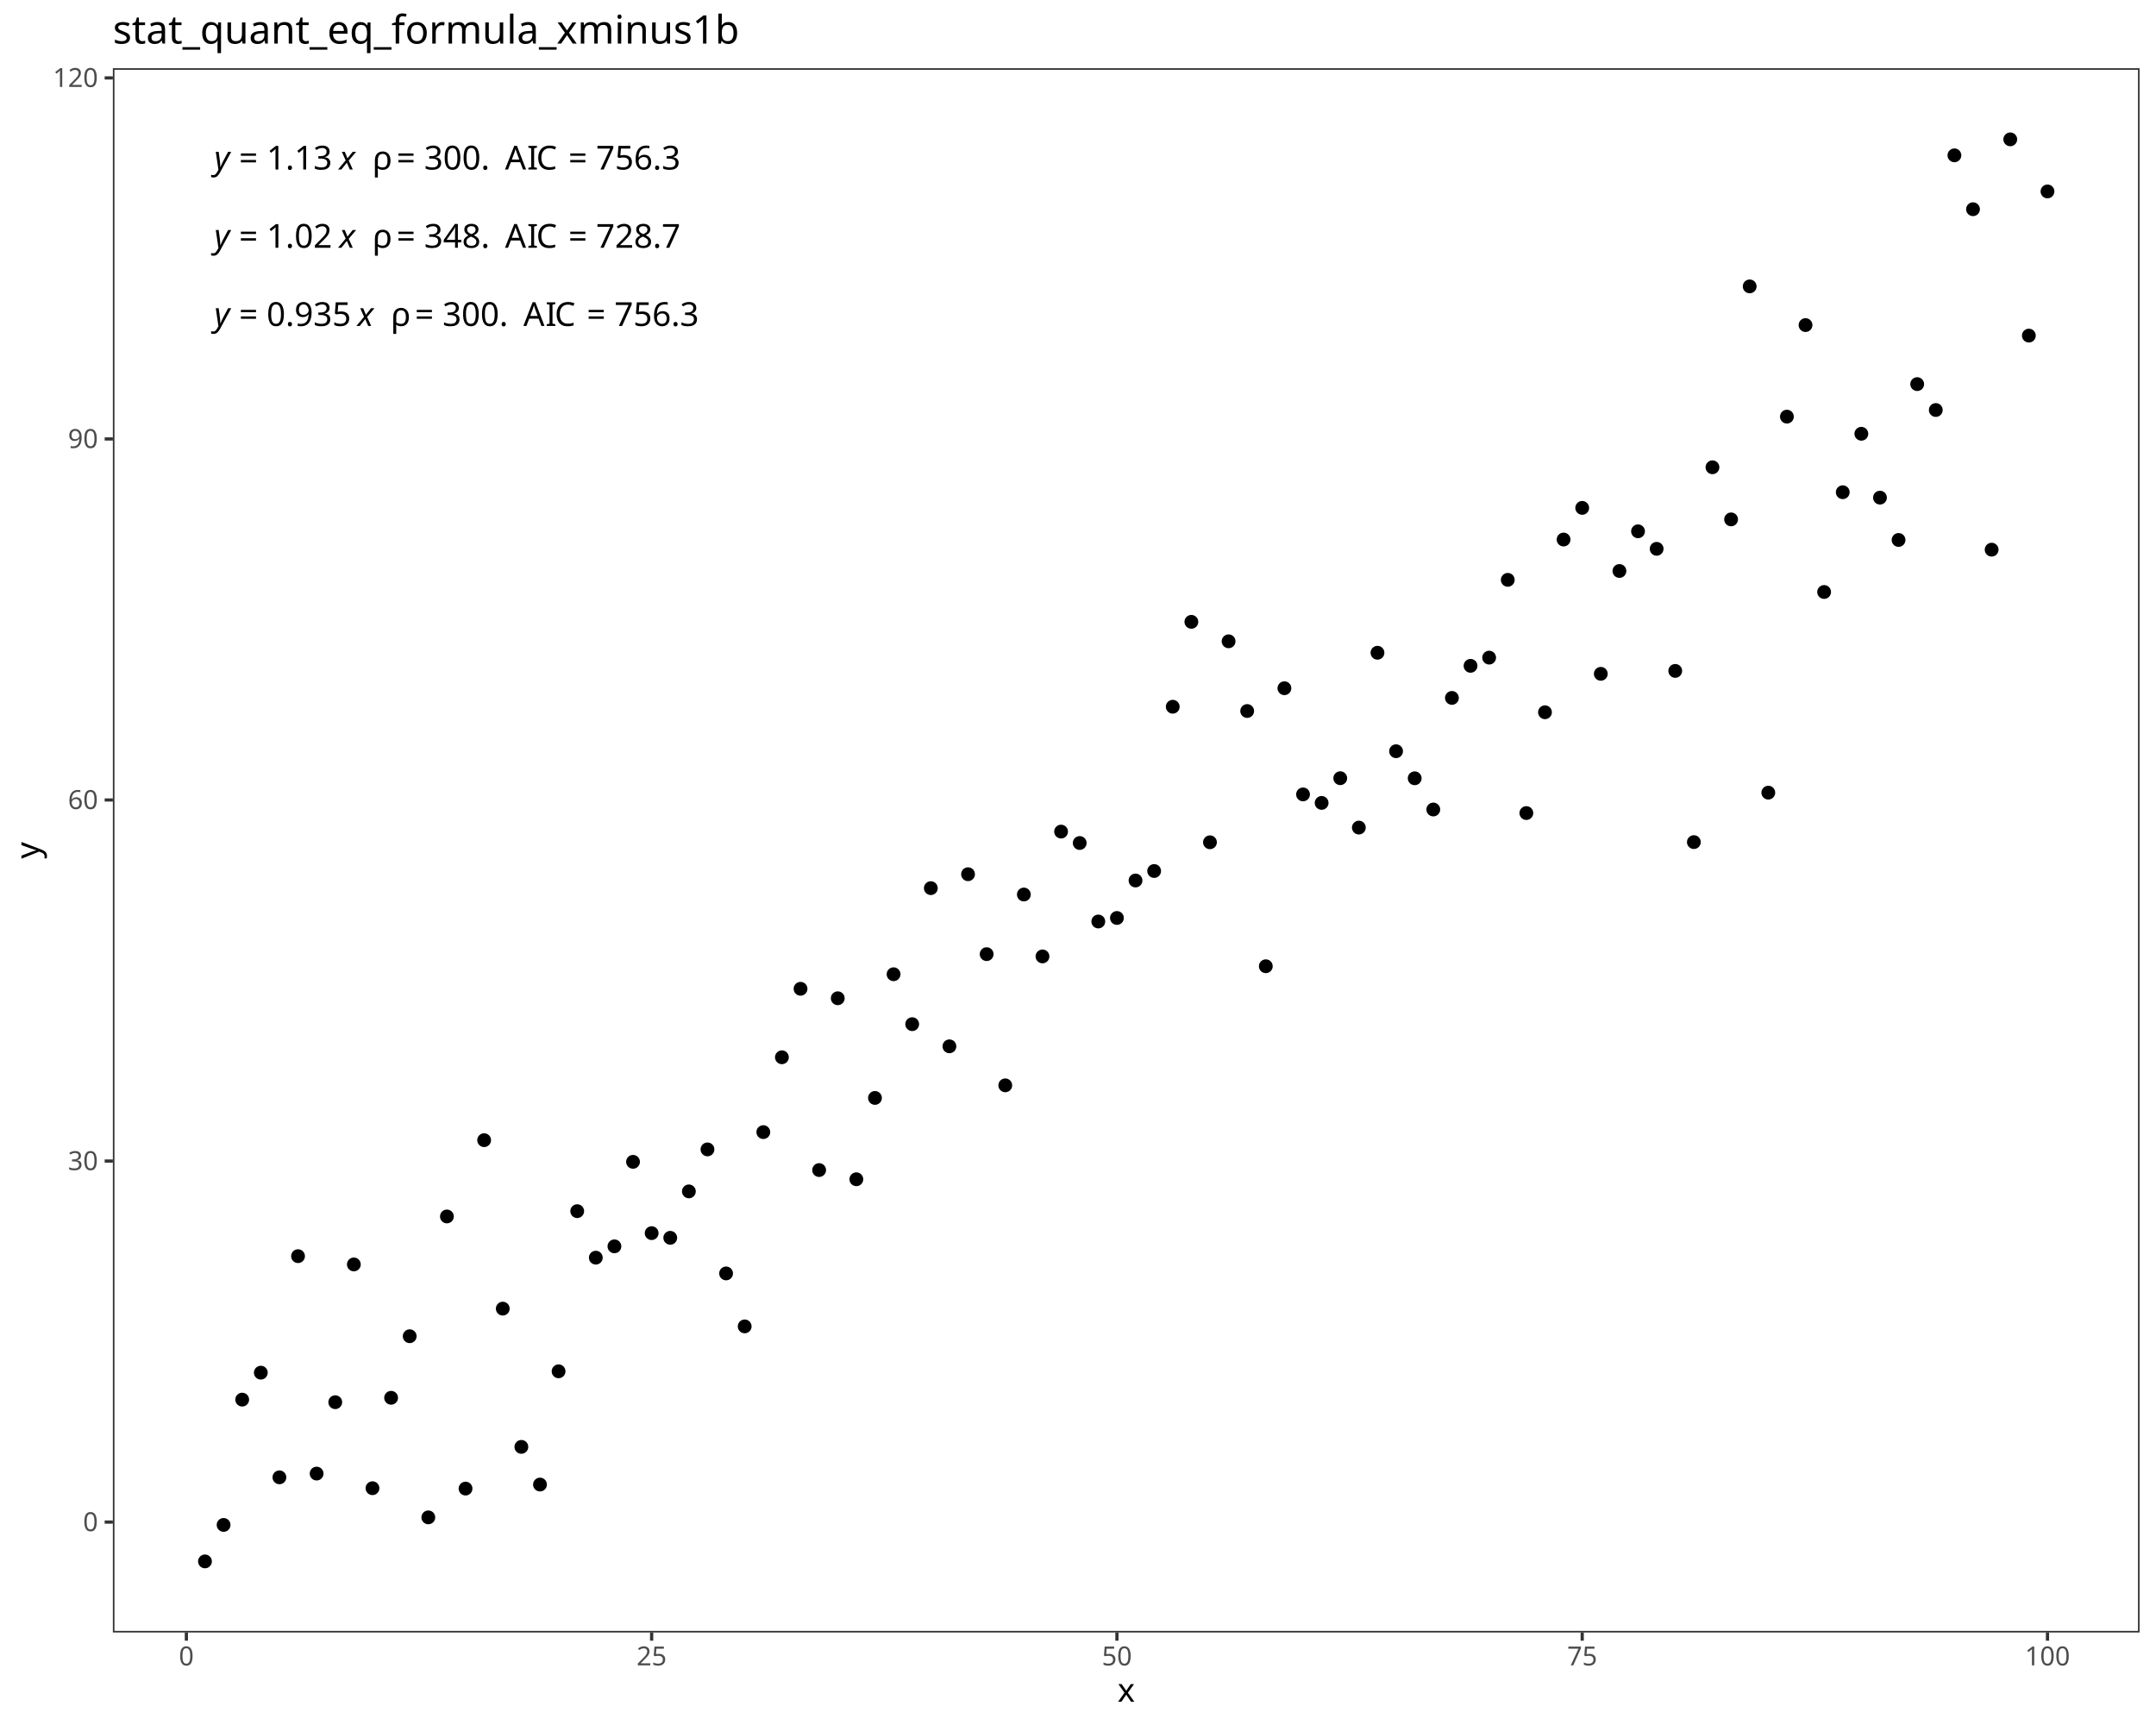
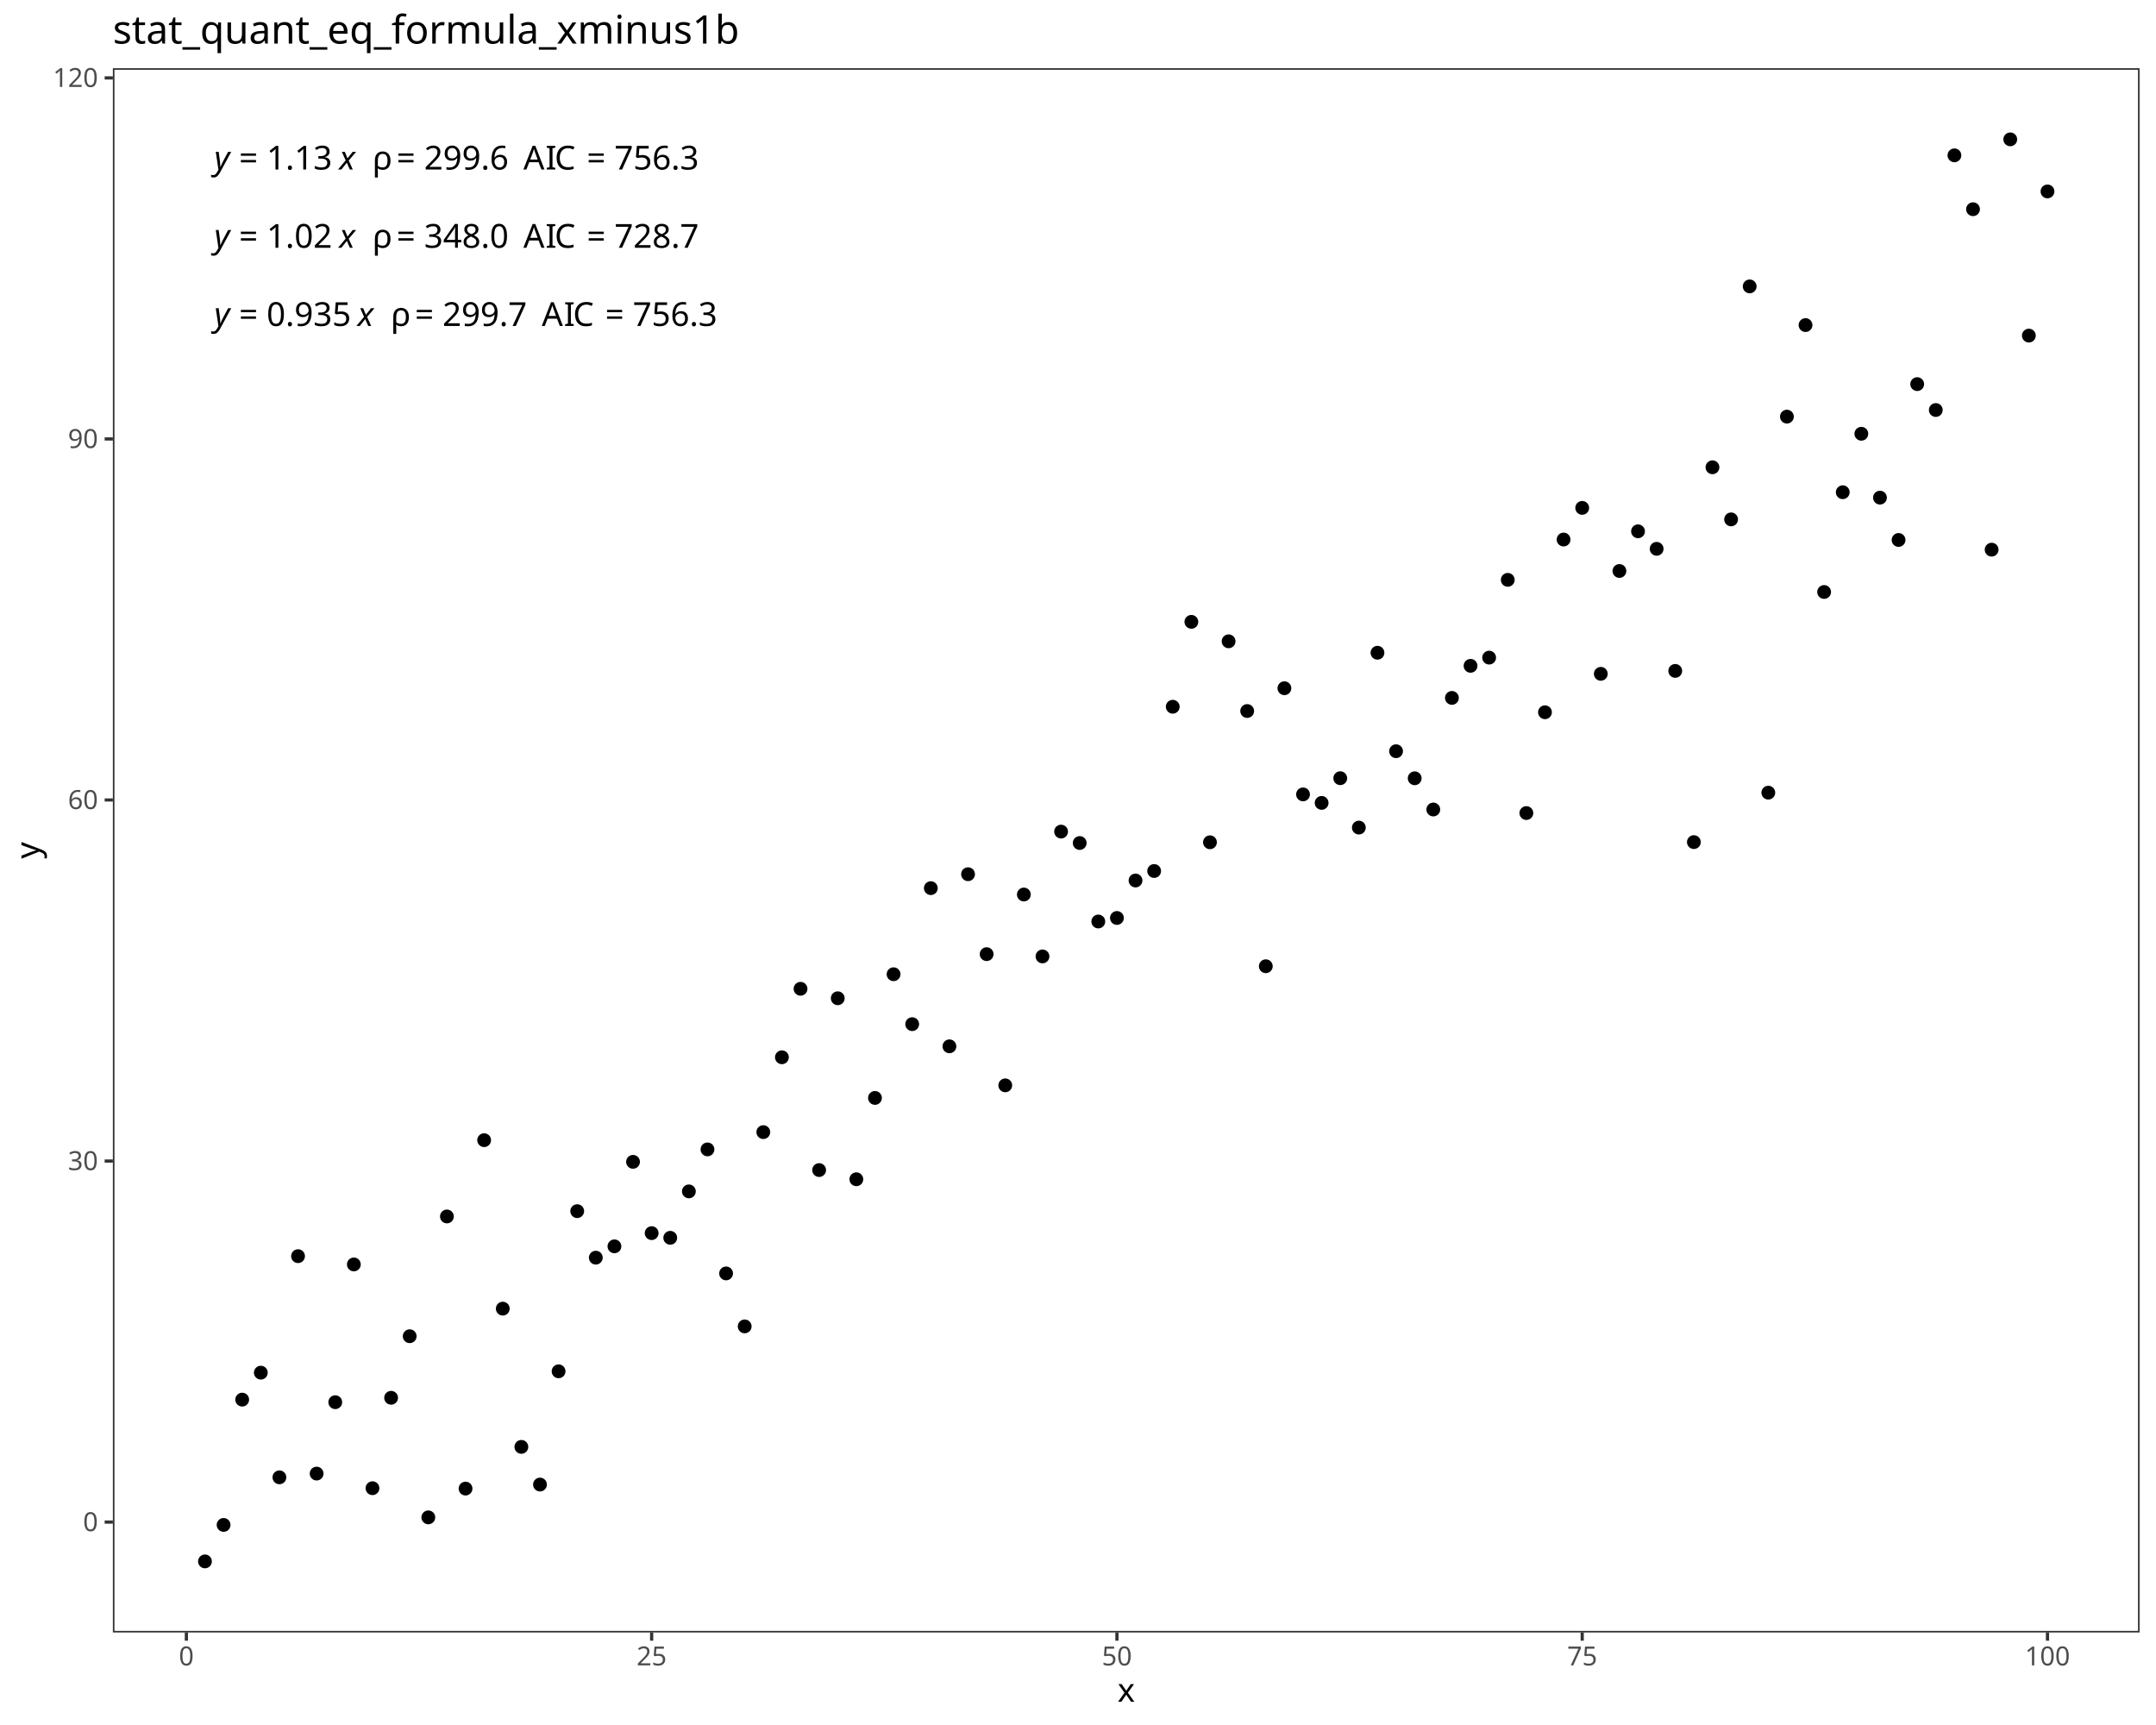
<svg xmlns="http://www.w3.org/2000/svg" class="svglite" data-engine-version="2.0" width="720.00pt" height="576.00pt" viewBox="0 0 720.00 576.00">
  <defs>
    <style type="text/css">
    .svglite line, .svglite polyline, .svglite polygon, .svglite path, .svglite rect, .svglite circle {
      fill: none;
      stroke: #000000;
      stroke-linecap: round;
      stroke-linejoin: round;
      stroke-miterlimit: 10.00;
    }
  </style>
  </defs>
  <rect width="100%" height="100%" style="stroke: none; fill: #FFFFFF;" />
  <defs>
    <clipPath id="cpMC4wMHw3MjAuMDB8MC4wMHw1NzYuMDA=">
      <rect x="0.00" y="0.00" width="720.00" height="576.00" />
    </clipPath>
  </defs>
  <g clip-path="url(#cpMC4wMHw3MjAuMDB8MC4wMHw1NzYuMDA=)">
    <rect x="0.00" y="0.00" width="720.00" height="576.00" style="stroke-width: 1.07; stroke: #FFFFFF; fill: #FFFFFF;" />
  </g>
  <defs>
    <clipPath id="cpMzcuNjl8NzE0LjUyfDIyLjc4fDU0NS4xMQ==">
      <rect x="37.69" y="22.78" width="676.83" height="522.33" />
    </clipPath>
  </defs>
  <g clip-path="url(#cpMzcuNjl8NzE0LjUyfDIyLjc4fDU0NS4xMQ==)">
    <rect x="37.69" y="22.78" width="676.83" height="522.33" style="stroke-width: 1.07; stroke: none; fill: #FFFFFF;" />
    <circle cx="68.45" cy="521.37" r="1.95" style="stroke-width: 0.71; fill: #000000;" />
    <circle cx="74.67" cy="509.19" r="1.95" style="stroke-width: 0.71; fill: #000000;" />
    <circle cx="80.88" cy="467.35" r="1.95" style="stroke-width: 0.71; fill: #000000;" />
    <circle cx="87.10" cy="458.35" r="1.95" style="stroke-width: 0.71; fill: #000000;" />
    <circle cx="93.31" cy="493.30" r="1.95" style="stroke-width: 0.71; fill: #000000;" />
    <circle cx="99.53" cy="419.45" r="1.95" style="stroke-width: 0.71; fill: #000000;" />
    <circle cx="105.74" cy="492.05" r="1.95" style="stroke-width: 0.71; fill: #000000;" />
    <circle cx="111.96" cy="468.21" r="1.95" style="stroke-width: 0.71; fill: #000000;" />
    <circle cx="118.17" cy="422.21" r="1.95" style="stroke-width: 0.71; fill: #000000;" />
    <circle cx="124.39" cy="496.93" r="1.95" style="stroke-width: 0.71; fill: #000000;" />
    <circle cx="130.61" cy="466.74" r="1.95" style="stroke-width: 0.71; fill: #000000;" />
    <circle cx="136.82" cy="446.18" r="1.95" style="stroke-width: 0.71; fill: #000000;" />
    <circle cx="143.04" cy="506.67" r="1.95" style="stroke-width: 0.71; fill: #000000;" />
    <circle cx="149.25" cy="406.19" r="1.95" style="stroke-width: 0.71; fill: #000000;" />
    <circle cx="155.47" cy="497.06" r="1.95" style="stroke-width: 0.71; fill: #000000;" />
    <circle cx="161.68" cy="380.72" r="1.95" style="stroke-width: 0.71; fill: #000000;" />
    <circle cx="167.90" cy="436.97" r="1.95" style="stroke-width: 0.71; fill: #000000;" />
    <circle cx="174.11" cy="483.13" r="1.95" style="stroke-width: 0.71; fill: #000000;" />
    <circle cx="180.33" cy="495.71" r="1.95" style="stroke-width: 0.71; fill: #000000;" />
    <circle cx="186.54" cy="457.90" r="1.95" style="stroke-width: 0.71; fill: #000000;" />
    <circle cx="192.76" cy="404.42" r="1.95" style="stroke-width: 0.71; fill: #000000;" />
    <circle cx="198.97" cy="419.95" r="1.95" style="stroke-width: 0.71; fill: #000000;" />
    <circle cx="205.19" cy="416.17" r="1.95" style="stroke-width: 0.71; fill: #000000;" />
    <circle cx="211.40" cy="387.95" r="1.95" style="stroke-width: 0.71; fill: #000000;" />
    <circle cx="217.62" cy="411.76" r="1.95" style="stroke-width: 0.71; fill: #000000;" />
    <circle cx="223.83" cy="413.32" r="1.95" style="stroke-width: 0.71; fill: #000000;" />
    <circle cx="230.05" cy="397.82" r="1.95" style="stroke-width: 0.71; fill: #000000;" />
    <circle cx="236.26" cy="383.80" r="1.95" style="stroke-width: 0.71; fill: #000000;" />
    <circle cx="242.48" cy="425.21" r="1.95" style="stroke-width: 0.71; fill: #000000;" />
    <circle cx="248.69" cy="442.90" r="1.95" style="stroke-width: 0.71; fill: #000000;" />
    <circle cx="254.91" cy="378.03" r="1.95" style="stroke-width: 0.71; fill: #000000;" />
    <circle cx="261.12" cy="353.04" r="1.95" style="stroke-width: 0.71; fill: #000000;" />
    <circle cx="267.34" cy="330.17" r="1.95" style="stroke-width: 0.71; fill: #000000;" />
    <circle cx="273.55" cy="390.70" r="1.95" style="stroke-width: 0.71; fill: #000000;" />
    <circle cx="279.77" cy="333.33" r="1.95" style="stroke-width: 0.71; fill: #000000;" />
    <circle cx="285.98" cy="393.77" r="1.95" style="stroke-width: 0.71; fill: #000000;" />
    <circle cx="292.20" cy="366.61" r="1.95" style="stroke-width: 0.71; fill: #000000;" />
    <circle cx="298.41" cy="325.31" r="1.95" style="stroke-width: 0.71; fill: #000000;" />
    <circle cx="304.63" cy="341.98" r="1.95" style="stroke-width: 0.71; fill: #000000;" />
    <circle cx="310.85" cy="296.56" r="1.95" style="stroke-width: 0.71; fill: #000000;" />
    <circle cx="317.06" cy="349.38" r="1.95" style="stroke-width: 0.71; fill: #000000;" />
    <circle cx="323.28" cy="291.91" r="1.95" style="stroke-width: 0.71; fill: #000000;" />
    <circle cx="329.49" cy="318.60" r="1.95" style="stroke-width: 0.71; fill: #000000;" />
    <circle cx="335.71" cy="362.41" r="1.95" style="stroke-width: 0.71; fill: #000000;" />
    <circle cx="341.92" cy="298.69" r="1.95" style="stroke-width: 0.71; fill: #000000;" />
    <circle cx="348.14" cy="319.36" r="1.95" style="stroke-width: 0.71; fill: #000000;" />
    <circle cx="354.35" cy="277.68" r="1.95" style="stroke-width: 0.71; fill: #000000;" />
    <circle cx="360.57" cy="281.49" r="1.95" style="stroke-width: 0.71; fill: #000000;" />
    <circle cx="366.78" cy="307.70" r="1.95" style="stroke-width: 0.71; fill: #000000;" />
    <circle cx="373.00" cy="306.52" r="1.95" style="stroke-width: 0.71; fill: #000000;" />
    <circle cx="379.21" cy="294.01" r="1.95" style="stroke-width: 0.71; fill: #000000;" />
    <circle cx="385.43" cy="290.84" r="1.95" style="stroke-width: 0.71; fill: #000000;" />
    <circle cx="391.64" cy="235.99" r="1.95" style="stroke-width: 0.71; fill: #000000;" />
    <circle cx="397.86" cy="207.64" r="1.95" style="stroke-width: 0.71; fill: #000000;" />
    <circle cx="404.07" cy="281.25" r="1.95" style="stroke-width: 0.71; fill: #000000;" />
    <circle cx="410.29" cy="214.14" r="1.95" style="stroke-width: 0.71; fill: #000000;" />
    <circle cx="416.50" cy="237.42" r="1.95" style="stroke-width: 0.71; fill: #000000;" />
    <circle cx="422.72" cy="322.64" r="1.95" style="stroke-width: 0.71; fill: #000000;" />
    <circle cx="428.93" cy="229.81" r="1.95" style="stroke-width: 0.71; fill: #000000;" />
    <circle cx="435.15" cy="265.26" r="1.95" style="stroke-width: 0.71; fill: #000000;" />
    <circle cx="441.36" cy="268.10" r="1.95" style="stroke-width: 0.71; fill: #000000;" />
    <circle cx="447.58" cy="259.85" r="1.95" style="stroke-width: 0.71; fill: #000000;" />
    <circle cx="453.79" cy="276.34" r="1.95" style="stroke-width: 0.71; fill: #000000;" />
    <circle cx="460.01" cy="217.96" r="1.95" style="stroke-width: 0.71; fill: #000000;" />
    <circle cx="466.22" cy="250.84" r="1.95" style="stroke-width: 0.71; fill: #000000;" />
    <circle cx="472.44" cy="259.88" r="1.95" style="stroke-width: 0.71; fill: #000000;" />
    <circle cx="478.65" cy="270.30" r="1.95" style="stroke-width: 0.71; fill: #000000;" />
    <circle cx="484.87" cy="233.04" r="1.95" style="stroke-width: 0.71; fill: #000000;" />
    <circle cx="491.09" cy="222.33" r="1.95" style="stroke-width: 0.71; fill: #000000;" />
    <circle cx="497.30" cy="219.59" r="1.95" style="stroke-width: 0.71; fill: #000000;" />
    <circle cx="503.52" cy="193.62" r="1.95" style="stroke-width: 0.71; fill: #000000;" />
    <circle cx="509.73" cy="271.49" r="1.95" style="stroke-width: 0.71; fill: #000000;" />
    <circle cx="515.95" cy="237.83" r="1.95" style="stroke-width: 0.71; fill: #000000;" />
    <circle cx="522.16" cy="180.16" r="1.95" style="stroke-width: 0.71; fill: #000000;" />
    <circle cx="528.38" cy="169.59" r="1.95" style="stroke-width: 0.71; fill: #000000;" />
    <circle cx="534.59" cy="225.00" r="1.95" style="stroke-width: 0.71; fill: #000000;" />
    <circle cx="540.81" cy="190.66" r="1.95" style="stroke-width: 0.71; fill: #000000;" />
    <circle cx="547.02" cy="177.41" r="1.95" style="stroke-width: 0.71; fill: #000000;" />
    <circle cx="553.24" cy="183.26" r="1.95" style="stroke-width: 0.71; fill: #000000;" />
    <circle cx="559.45" cy="224.02" r="1.95" style="stroke-width: 0.71; fill: #000000;" />
    <circle cx="565.67" cy="281.19" r="1.95" style="stroke-width: 0.71; fill: #000000;" />
    <circle cx="571.88" cy="156.03" r="1.95" style="stroke-width: 0.71; fill: #000000;" />
    <circle cx="578.10" cy="173.43" r="1.95" style="stroke-width: 0.71; fill: #000000;" />
    <circle cx="584.31" cy="95.63" r="1.95" style="stroke-width: 0.71; fill: #000000;" />
    <circle cx="590.53" cy="264.68" r="1.95" style="stroke-width: 0.71; fill: #000000;" />
    <circle cx="596.74" cy="139.12" r="1.95" style="stroke-width: 0.71; fill: #000000;" />
    <circle cx="602.96" cy="108.55" r="1.95" style="stroke-width: 0.71; fill: #000000;" />
    <circle cx="609.17" cy="197.67" r="1.95" style="stroke-width: 0.71; fill: #000000;" />
    <circle cx="615.39" cy="164.36" r="1.95" style="stroke-width: 0.71; fill: #000000;" />
    <circle cx="621.60" cy="144.84" r="1.95" style="stroke-width: 0.71; fill: #000000;" />
    <circle cx="627.82" cy="166.17" r="1.95" style="stroke-width: 0.71; fill: #000000;" />
    <circle cx="634.03" cy="180.30" r="1.95" style="stroke-width: 0.71; fill: #000000;" />
    <circle cx="640.25" cy="128.26" r="1.95" style="stroke-width: 0.71; fill: #000000;" />
    <circle cx="646.46" cy="136.91" r="1.95" style="stroke-width: 0.71; fill: #000000;" />
    <circle cx="652.68" cy="51.87" r="1.95" style="stroke-width: 0.71; fill: #000000;" />
    <circle cx="658.89" cy="69.86" r="1.95" style="stroke-width: 0.71; fill: #000000;" />
    <circle cx="665.11" cy="183.54" r="1.95" style="stroke-width: 0.71; fill: #000000;" />
    <circle cx="671.33" cy="46.53" r="1.95" style="stroke-width: 0.71; fill: #000000;" />
    <circle cx="677.54" cy="112.06" r="1.95" style="stroke-width: 0.71; fill: #000000;" />
    <circle cx="683.76" cy="63.92" r="1.95" style="stroke-width: 0.71; fill: #000000;" />
    <text x="71.53" y="108.84" style="font-size: 11.04px; font-style: italic; font-family: sans;" textLength="5.52px" lengthAdjust="spacingAndGlyphs">y</text>
    <text x="77.05" y="108.84" style="font-size: 11.04px; font-family: sans;" textLength="2.76px" lengthAdjust="spacingAndGlyphs"> </text>
    <text x="79.82" y="108.84" style="font-size: 11.04px; font-family: sans;" textLength="6.45px" lengthAdjust="spacingAndGlyphs">=</text>
    <text x="86.27" y="108.84" style="font-size: 11.04px; font-family: sans;" textLength="2.76px" lengthAdjust="spacingAndGlyphs"> </text>
    <text x="89.03" y="108.84" style="font-size: 11.04px; font-family: sans;" textLength="27.63px" lengthAdjust="spacingAndGlyphs">0.935</text>
    <text x="116.66" y="108.84" style="font-size: 11.04px; font-family: sans;" textLength="2.76px" lengthAdjust="spacingAndGlyphs"> </text>
    <text x="119.42" y="108.84" style="font-size: 11.04px; font-style: italic; font-family: sans;" textLength="5.52px" lengthAdjust="spacingAndGlyphs">x</text>
    <text x="124.94" y="108.84" style="font-size: 11.04px; font-family: sans;" textLength="2.76px" lengthAdjust="spacingAndGlyphs"> </text>
    <text x="127.71" y="108.84" style="font-size: 11.04px; font-family: sans;" textLength="2.76px" lengthAdjust="spacingAndGlyphs"> </text>
    <text x="130.47" y="108.84" style="font-size: 11.04px; font-family: sans;" textLength="5.33px" lengthAdjust="spacingAndGlyphs">ρ</text>
    <text x="135.80" y="108.84" style="font-size: 11.04px; font-family: sans;" textLength="2.76px" lengthAdjust="spacingAndGlyphs"> </text>
    <text x="138.56" y="108.84" style="font-size: 11.04px; font-family: sans;" textLength="6.45px" lengthAdjust="spacingAndGlyphs">=</text>
    <text x="145.01" y="108.84" style="font-size: 11.04px; font-family: sans;" textLength="2.76px" lengthAdjust="spacingAndGlyphs"> </text>
-     <text x="147.78" y="108.84" style="font-size: 11.04px; font-family: sans;" textLength="21.49px" lengthAdjust="spacingAndGlyphs">300.</text>
-     <text x="169.26" y="108.84" style="font-size: 11.04px; font-family: sans;" textLength="2.76px" lengthAdjust="spacingAndGlyphs"> </text>
-     <text x="172.03" y="108.84" style="font-size: 11.04px; font-family: sans;" textLength="2.76px" lengthAdjust="spacingAndGlyphs"> </text>
-     <text x="174.79" y="108.84" style="font-size: 11.04px; font-family: sans;" textLength="7.37px" lengthAdjust="spacingAndGlyphs">A</text>
-     <text x="182.15" y="108.84" style="font-size: 11.04px; font-family: sans;" textLength="3.07px" lengthAdjust="spacingAndGlyphs">I</text>
-     <text x="185.22" y="108.84" style="font-size: 11.04px; font-family: sans;" textLength="7.98px" lengthAdjust="spacingAndGlyphs">C</text>
-     <text x="193.20" y="108.84" style="font-size: 11.04px; font-family: sans;" textLength="2.76px" lengthAdjust="spacingAndGlyphs"> </text>
-     <text x="195.96" y="108.84" style="font-size: 11.04px; font-family: sans;" textLength="6.45px" lengthAdjust="spacingAndGlyphs">=</text>
-     <text x="202.41" y="108.84" style="font-size: 11.04px; font-family: sans;" textLength="2.76px" lengthAdjust="spacingAndGlyphs"> </text>
-     <text x="205.17" y="108.84" style="font-size: 11.04px; font-family: sans;" textLength="27.63px" lengthAdjust="spacingAndGlyphs">756.3</text>
+     <text x="147.78" y="108.84" style="font-size: 11.04px; font-family: sans;" textLength="27.63px" lengthAdjust="spacingAndGlyphs">299.7</text>
+     <text x="175.40" y="108.84" style="font-size: 11.04px; font-family: sans;" textLength="2.76px" lengthAdjust="spacingAndGlyphs"> </text>
+     <text x="178.17" y="108.84" style="font-size: 11.04px; font-family: sans;" textLength="2.76px" lengthAdjust="spacingAndGlyphs"> </text>
+     <text x="180.93" y="108.84" style="font-size: 11.04px; font-family: sans;" textLength="7.37px" lengthAdjust="spacingAndGlyphs">A</text>
+     <text x="188.29" y="108.84" style="font-size: 11.04px; font-family: sans;" textLength="3.07px" lengthAdjust="spacingAndGlyphs">I</text>
+     <text x="191.36" y="108.84" style="font-size: 11.04px; font-family: sans;" textLength="7.98px" lengthAdjust="spacingAndGlyphs">C</text>
+     <text x="199.34" y="108.84" style="font-size: 11.04px; font-family: sans;" textLength="2.76px" lengthAdjust="spacingAndGlyphs"> </text>
+     <text x="202.10" y="108.84" style="font-size: 11.04px; font-family: sans;" textLength="6.45px" lengthAdjust="spacingAndGlyphs">=</text>
+     <text x="208.55" y="108.84" style="font-size: 11.04px; font-family: sans;" textLength="2.76px" lengthAdjust="spacingAndGlyphs"> </text>
+     <text x="211.31" y="108.84" style="font-size: 11.04px; font-family: sans;" textLength="27.63px" lengthAdjust="spacingAndGlyphs">756.3</text>
    <text x="71.53" y="82.73" style="font-size: 11.04px; font-style: italic; font-family: sans;" textLength="5.52px" lengthAdjust="spacingAndGlyphs">y</text>
    <text x="77.05" y="82.73" style="font-size: 11.04px; font-family: sans;" textLength="2.76px" lengthAdjust="spacingAndGlyphs"> </text>
    <text x="79.82" y="82.73" style="font-size: 11.04px; font-family: sans;" textLength="6.45px" lengthAdjust="spacingAndGlyphs">=</text>
    <text x="86.27" y="82.73" style="font-size: 11.04px; font-family: sans;" textLength="2.76px" lengthAdjust="spacingAndGlyphs"> </text>
    <text x="89.03" y="82.73" style="font-size: 11.04px; font-family: sans;" textLength="21.49px" lengthAdjust="spacingAndGlyphs">1.02</text>
    <text x="110.52" y="82.73" style="font-size: 11.04px; font-family: sans;" textLength="2.76px" lengthAdjust="spacingAndGlyphs"> </text>
    <text x="113.28" y="82.73" style="font-size: 11.04px; font-style: italic; font-family: sans;" textLength="5.52px" lengthAdjust="spacingAndGlyphs">x</text>
    <text x="118.80" y="82.73" style="font-size: 11.04px; font-family: sans;" textLength="2.76px" lengthAdjust="spacingAndGlyphs"> </text>
    <text x="121.57" y="82.73" style="font-size: 11.04px; font-family: sans;" textLength="2.76px" lengthAdjust="spacingAndGlyphs"> </text>
    <text x="124.33" y="82.73" style="font-size: 11.04px; font-family: sans;" textLength="5.33px" lengthAdjust="spacingAndGlyphs">ρ</text>
    <text x="129.66" y="82.73" style="font-size: 11.04px; font-family: sans;" textLength="2.76px" lengthAdjust="spacingAndGlyphs"> </text>
    <text x="132.42" y="82.73" style="font-size: 11.04px; font-family: sans;" textLength="6.45px" lengthAdjust="spacingAndGlyphs">=</text>
    <text x="138.87" y="82.73" style="font-size: 11.04px; font-family: sans;" textLength="2.76px" lengthAdjust="spacingAndGlyphs"> </text>
-     <text x="141.64" y="82.73" style="font-size: 11.04px; font-family: sans;" textLength="21.49px" lengthAdjust="spacingAndGlyphs">348.</text>
-     <text x="163.12" y="82.73" style="font-size: 11.04px; font-family: sans;" textLength="2.76px" lengthAdjust="spacingAndGlyphs"> </text>
-     <text x="165.89" y="82.73" style="font-size: 11.04px; font-family: sans;" textLength="2.76px" lengthAdjust="spacingAndGlyphs"> </text>
-     <text x="168.65" y="82.73" style="font-size: 11.04px; font-family: sans;" textLength="7.37px" lengthAdjust="spacingAndGlyphs">A</text>
-     <text x="176.01" y="82.73" style="font-size: 11.04px; font-family: sans;" textLength="3.07px" lengthAdjust="spacingAndGlyphs">I</text>
-     <text x="179.08" y="82.73" style="font-size: 11.04px; font-family: sans;" textLength="7.98px" lengthAdjust="spacingAndGlyphs">C</text>
-     <text x="187.06" y="82.73" style="font-size: 11.04px; font-family: sans;" textLength="2.76px" lengthAdjust="spacingAndGlyphs"> </text>
-     <text x="189.82" y="82.73" style="font-size: 11.04px; font-family: sans;" textLength="6.45px" lengthAdjust="spacingAndGlyphs">=</text>
-     <text x="196.27" y="82.73" style="font-size: 11.04px; font-family: sans;" textLength="2.76px" lengthAdjust="spacingAndGlyphs"> </text>
-     <text x="199.03" y="82.73" style="font-size: 11.04px; font-family: sans;" textLength="27.63px" lengthAdjust="spacingAndGlyphs">728.7</text>
+     <text x="141.64" y="82.73" style="font-size: 11.04px; font-family: sans;" textLength="27.63px" lengthAdjust="spacingAndGlyphs">348.0</text>
+     <text x="169.26" y="82.73" style="font-size: 11.04px; font-family: sans;" textLength="2.76px" lengthAdjust="spacingAndGlyphs"> </text>
+     <text x="172.03" y="82.73" style="font-size: 11.04px; font-family: sans;" textLength="2.76px" lengthAdjust="spacingAndGlyphs"> </text>
+     <text x="174.79" y="82.73" style="font-size: 11.04px; font-family: sans;" textLength="7.37px" lengthAdjust="spacingAndGlyphs">A</text>
+     <text x="182.15" y="82.73" style="font-size: 11.04px; font-family: sans;" textLength="3.07px" lengthAdjust="spacingAndGlyphs">I</text>
+     <text x="185.22" y="82.73" style="font-size: 11.04px; font-family: sans;" textLength="7.98px" lengthAdjust="spacingAndGlyphs">C</text>
+     <text x="193.20" y="82.73" style="font-size: 11.04px; font-family: sans;" textLength="2.76px" lengthAdjust="spacingAndGlyphs"> </text>
+     <text x="195.96" y="82.73" style="font-size: 11.04px; font-family: sans;" textLength="6.45px" lengthAdjust="spacingAndGlyphs">=</text>
+     <text x="202.41" y="82.73" style="font-size: 11.04px; font-family: sans;" textLength="2.76px" lengthAdjust="spacingAndGlyphs"> </text>
+     <text x="205.17" y="82.73" style="font-size: 11.04px; font-family: sans;" textLength="27.63px" lengthAdjust="spacingAndGlyphs">728.7</text>
    <text x="71.53" y="56.61" style="font-size: 11.04px; font-style: italic; font-family: sans;" textLength="5.52px" lengthAdjust="spacingAndGlyphs">y</text>
    <text x="77.05" y="56.61" style="font-size: 11.04px; font-family: sans;" textLength="2.76px" lengthAdjust="spacingAndGlyphs"> </text>
    <text x="79.82" y="56.61" style="font-size: 11.04px; font-family: sans;" textLength="6.45px" lengthAdjust="spacingAndGlyphs">=</text>
    <text x="86.27" y="56.61" style="font-size: 11.04px; font-family: sans;" textLength="2.76px" lengthAdjust="spacingAndGlyphs"> </text>
    <text x="89.03" y="56.61" style="font-size: 11.04px; font-family: sans;" textLength="21.49px" lengthAdjust="spacingAndGlyphs">1.13</text>
    <text x="110.52" y="56.61" style="font-size: 11.04px; font-family: sans;" textLength="2.76px" lengthAdjust="spacingAndGlyphs"> </text>
    <text x="113.28" y="56.61" style="font-size: 11.04px; font-style: italic; font-family: sans;" textLength="5.52px" lengthAdjust="spacingAndGlyphs">x</text>
    <text x="118.80" y="56.61" style="font-size: 11.04px; font-family: sans;" textLength="2.76px" lengthAdjust="spacingAndGlyphs"> </text>
    <text x="121.57" y="56.61" style="font-size: 11.04px; font-family: sans;" textLength="2.76px" lengthAdjust="spacingAndGlyphs"> </text>
    <text x="124.33" y="56.61" style="font-size: 11.04px; font-family: sans;" textLength="5.33px" lengthAdjust="spacingAndGlyphs">ρ</text>
    <text x="129.66" y="56.61" style="font-size: 11.04px; font-family: sans;" textLength="2.76px" lengthAdjust="spacingAndGlyphs"> </text>
    <text x="132.42" y="56.61" style="font-size: 11.04px; font-family: sans;" textLength="6.45px" lengthAdjust="spacingAndGlyphs">=</text>
    <text x="138.87" y="56.61" style="font-size: 11.04px; font-family: sans;" textLength="2.76px" lengthAdjust="spacingAndGlyphs"> </text>
-     <text x="141.64" y="56.61" style="font-size: 11.04px; font-family: sans;" textLength="21.49px" lengthAdjust="spacingAndGlyphs">300.</text>
-     <text x="163.12" y="56.61" style="font-size: 11.04px; font-family: sans;" textLength="2.76px" lengthAdjust="spacingAndGlyphs"> </text>
-     <text x="165.89" y="56.61" style="font-size: 11.04px; font-family: sans;" textLength="2.76px" lengthAdjust="spacingAndGlyphs"> </text>
-     <text x="168.65" y="56.61" style="font-size: 11.04px; font-family: sans;" textLength="7.37px" lengthAdjust="spacingAndGlyphs">A</text>
-     <text x="176.01" y="56.61" style="font-size: 11.04px; font-family: sans;" textLength="3.07px" lengthAdjust="spacingAndGlyphs">I</text>
-     <text x="179.08" y="56.61" style="font-size: 11.04px; font-family: sans;" textLength="7.98px" lengthAdjust="spacingAndGlyphs">C</text>
-     <text x="187.06" y="56.61" style="font-size: 11.04px; font-family: sans;" textLength="2.76px" lengthAdjust="spacingAndGlyphs"> </text>
-     <text x="189.82" y="56.61" style="font-size: 11.04px; font-family: sans;" textLength="6.45px" lengthAdjust="spacingAndGlyphs">=</text>
-     <text x="196.27" y="56.61" style="font-size: 11.04px; font-family: sans;" textLength="2.76px" lengthAdjust="spacingAndGlyphs"> </text>
-     <text x="199.03" y="56.61" style="font-size: 11.04px; font-family: sans;" textLength="27.63px" lengthAdjust="spacingAndGlyphs">756.3</text>
+     <text x="141.64" y="56.61" style="font-size: 11.04px; font-family: sans;" textLength="27.63px" lengthAdjust="spacingAndGlyphs">299.6</text>
+     <text x="169.26" y="56.61" style="font-size: 11.04px; font-family: sans;" textLength="2.76px" lengthAdjust="spacingAndGlyphs"> </text>
+     <text x="172.03" y="56.61" style="font-size: 11.04px; font-family: sans;" textLength="2.76px" lengthAdjust="spacingAndGlyphs"> </text>
+     <text x="174.79" y="56.61" style="font-size: 11.04px; font-family: sans;" textLength="7.37px" lengthAdjust="spacingAndGlyphs">A</text>
+     <text x="182.15" y="56.61" style="font-size: 11.04px; font-family: sans;" textLength="3.07px" lengthAdjust="spacingAndGlyphs">I</text>
+     <text x="185.22" y="56.61" style="font-size: 11.04px; font-family: sans;" textLength="7.98px" lengthAdjust="spacingAndGlyphs">C</text>
+     <text x="193.20" y="56.61" style="font-size: 11.04px; font-family: sans;" textLength="2.76px" lengthAdjust="spacingAndGlyphs"> </text>
+     <text x="195.96" y="56.61" style="font-size: 11.04px; font-family: sans;" textLength="6.45px" lengthAdjust="spacingAndGlyphs">=</text>
+     <text x="202.41" y="56.61" style="font-size: 11.04px; font-family: sans;" textLength="2.76px" lengthAdjust="spacingAndGlyphs"> </text>
+     <text x="205.17" y="56.61" style="font-size: 11.04px; font-family: sans;" textLength="27.63px" lengthAdjust="spacingAndGlyphs">756.3</text>
    <rect x="37.69" y="22.78" width="676.83" height="522.33" style="stroke-width: 1.07; stroke: #333333;" />
  </g>
  <g clip-path="url(#cpMC4wMHw3MjAuMDB8MC4wMHw1NzYuMDA=)">
    <text x="32.76" y="511.27" text-anchor="end" style="font-size: 8.80px; fill: #4D4D4D; font-family: sans;" textLength="4.89px" lengthAdjust="spacingAndGlyphs">0</text>
    <text x="32.76" y="390.71" text-anchor="end" style="font-size: 8.80px; fill: #4D4D4D; font-family: sans;" textLength="9.79px" lengthAdjust="spacingAndGlyphs">30</text>
    <text x="32.76" y="270.15" text-anchor="end" style="font-size: 8.80px; fill: #4D4D4D; font-family: sans;" textLength="9.79px" lengthAdjust="spacingAndGlyphs">60</text>
    <text x="32.76" y="149.59" text-anchor="end" style="font-size: 8.80px; fill: #4D4D4D; font-family: sans;" textLength="9.79px" lengthAdjust="spacingAndGlyphs">90</text>
    <text x="32.76" y="29.04" text-anchor="end" style="font-size: 8.80px; fill: #4D4D4D; font-family: sans;" textLength="14.68px" lengthAdjust="spacingAndGlyphs">120</text>
    <polyline points="34.95,508.24 37.69,508.24 " style="stroke-width: 1.07; stroke: #333333; stroke-linecap: butt;" />
    <polyline points="34.95,387.68 37.69,387.68 " style="stroke-width: 1.07; stroke: #333333; stroke-linecap: butt;" />
    <polyline points="34.95,267.12 37.69,267.12 " style="stroke-width: 1.07; stroke: #333333; stroke-linecap: butt;" />
    <polyline points="34.95,146.57 37.69,146.57 " style="stroke-width: 1.07; stroke: #333333; stroke-linecap: butt;" />
    <polyline points="34.95,26.01 37.69,26.01 " style="stroke-width: 1.07; stroke: #333333; stroke-linecap: butt;" />
    <polyline points="62.24,547.85 62.24,545.11 " style="stroke-width: 1.07; stroke: #333333; stroke-linecap: butt;" />
    <polyline points="217.62,547.85 217.62,545.11 " style="stroke-width: 1.07; stroke: #333333; stroke-linecap: butt;" />
    <polyline points="373.00,547.85 373.00,545.11 " style="stroke-width: 1.07; stroke: #333333; stroke-linecap: butt;" />
    <polyline points="528.38,547.85 528.38,545.11 " style="stroke-width: 1.07; stroke: #333333; stroke-linecap: butt;" />
    <polyline points="683.76,547.85 683.76,545.11 " style="stroke-width: 1.07; stroke: #333333; stroke-linecap: butt;" />
    <text x="62.24" y="556.10" text-anchor="middle" style="font-size: 8.80px; fill: #4D4D4D; font-family: sans;" textLength="4.89px" lengthAdjust="spacingAndGlyphs">0</text>
    <text x="217.62" y="556.10" text-anchor="middle" style="font-size: 8.80px; fill: #4D4D4D; font-family: sans;" textLength="9.79px" lengthAdjust="spacingAndGlyphs">25</text>
    <text x="373.00" y="556.10" text-anchor="middle" style="font-size: 8.80px; fill: #4D4D4D; font-family: sans;" textLength="9.79px" lengthAdjust="spacingAndGlyphs">50</text>
    <text x="528.38" y="556.10" text-anchor="middle" style="font-size: 8.80px; fill: #4D4D4D; font-family: sans;" textLength="9.79px" lengthAdjust="spacingAndGlyphs">75</text>
    <text x="683.76" y="556.10" text-anchor="middle" style="font-size: 8.80px; fill: #4D4D4D; font-family: sans;" textLength="14.68px" lengthAdjust="spacingAndGlyphs">100</text>
    <text x="376.10" y="568.24" text-anchor="middle" style="font-size: 11.00px; font-family: sans;" textLength="5.50px" lengthAdjust="spacingAndGlyphs">x</text>
    <text transform="translate(13.05,283.95) rotate(-90)" text-anchor="middle" style="font-size: 11.00px; font-family: sans;" textLength="5.50px" lengthAdjust="spacingAndGlyphs">y</text>
    <text x="37.69" y="14.56" style="font-size: 13.20px; font-family: sans;" textLength="198.89px" lengthAdjust="spacingAndGlyphs">stat_quant_eq_formula_xminus1b</text>
  </g>
</svg>
